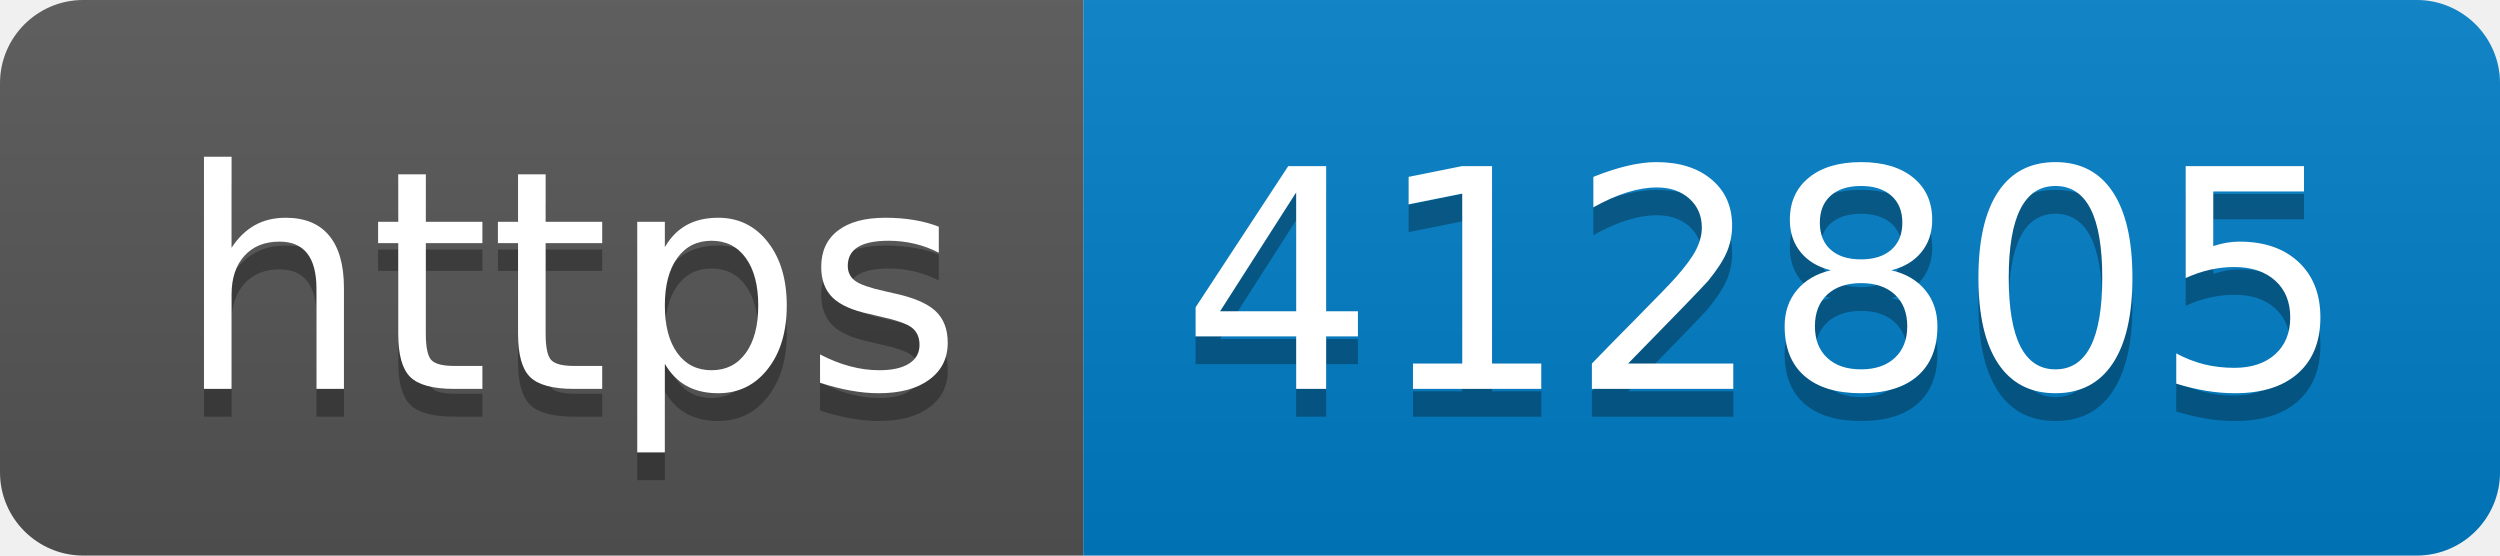
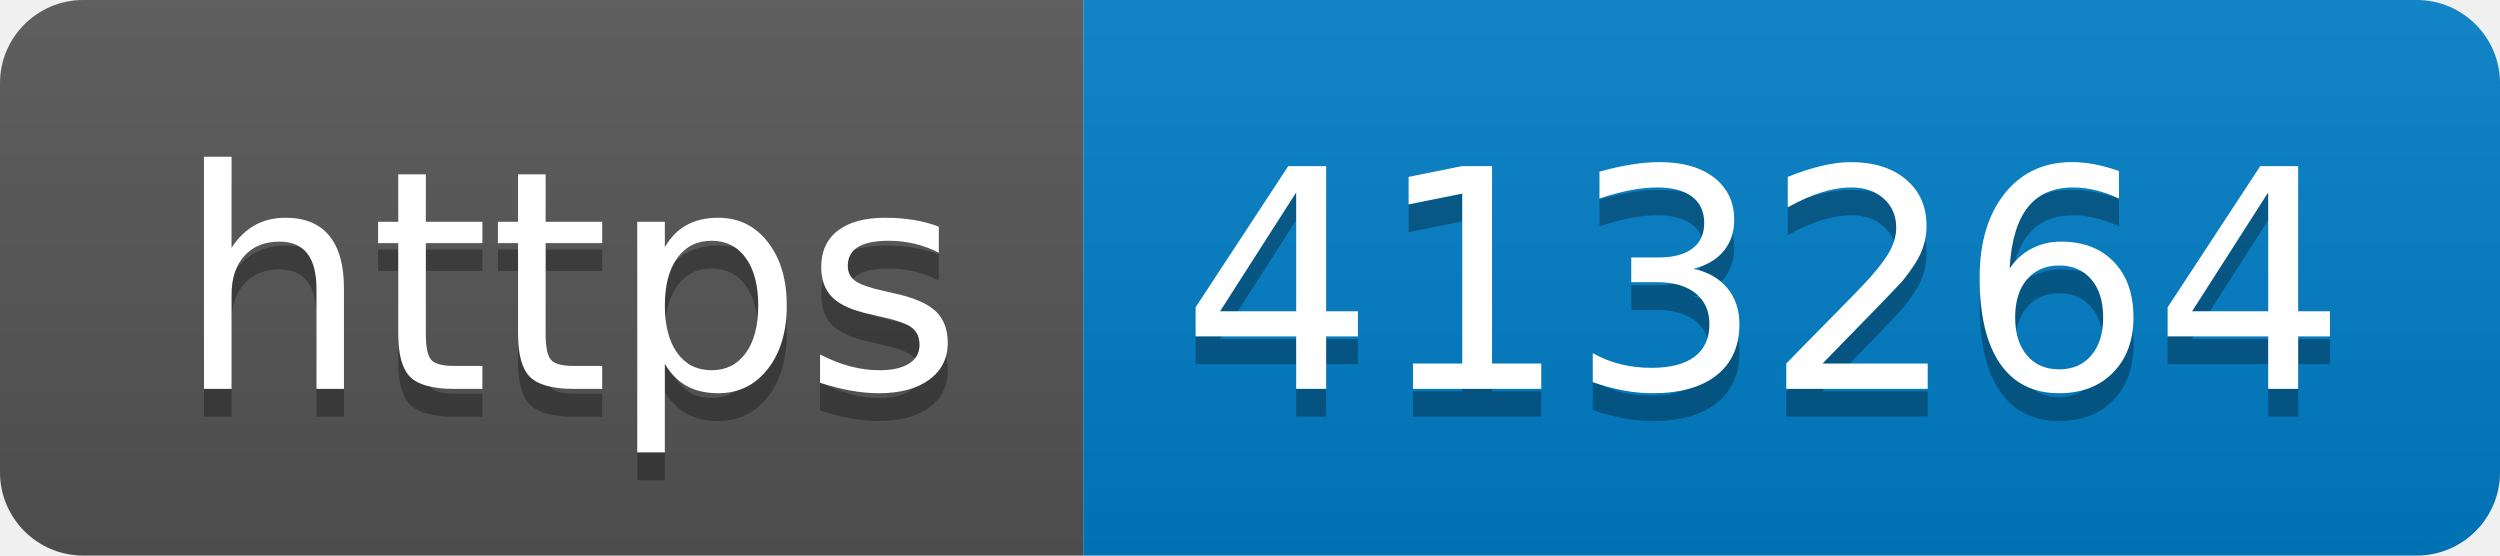
- <svg xmlns="http://www.w3.org/2000/svg" width="90" height="20" role="img" aria-label="https: 412805">
+ <svg xmlns="http://www.w3.org/2000/svg" width="90" height="20" role="img" aria-label="https: 413264">
  <linearGradient id="s" x2="0" y2="100%">
    <stop offset="0" stop-color="#bbb" stop-opacity=".1" />
    <stop offset="1" stop-opacity=".1" />
  </linearGradient>
  <clipPath id="r">
    <rect width="90" height="20" rx="3" fill="#fff" />
  </clipPath>
  <g clip-path="url(#r)">
    <rect width="39" height="20" fill="#555" />
    <rect x="39" width="51" height="20" fill="#007ec6" />
    <rect width="90" height="20" fill="url(#s)" />
  </g>
  <g fill="#fff" text-anchor="middle" font-family="Verdana,Geneva,DejaVu Sans,sans-serif" text-rendering="geometricPrecision" font-size="110">
    <text aria-hidden="true" x="205" y="150" fill="#010101" fill-opacity=".3" transform="scale(.1)" textLength="290">https</text>
    <text x="205" y="140" transform="scale(.1)" fill="#fff" textLength="290">https</text>
-     <text aria-hidden="true" x="635" y="150" fill="#010101" fill-opacity=".3" transform="scale(.1)" textLength="410">412805</text>
-     <text x="635" y="140" transform="scale(.1)" fill="#fff" textLength="410">412805</text>
+     <text aria-hidden="true" x="635" y="150" fill="#010101" fill-opacity=".3" transform="scale(.1)" textLength="410">413264</text>
+     <text x="635" y="140" transform="scale(.1)" fill="#fff" textLength="410">413264</text>
  </g>
</svg>
